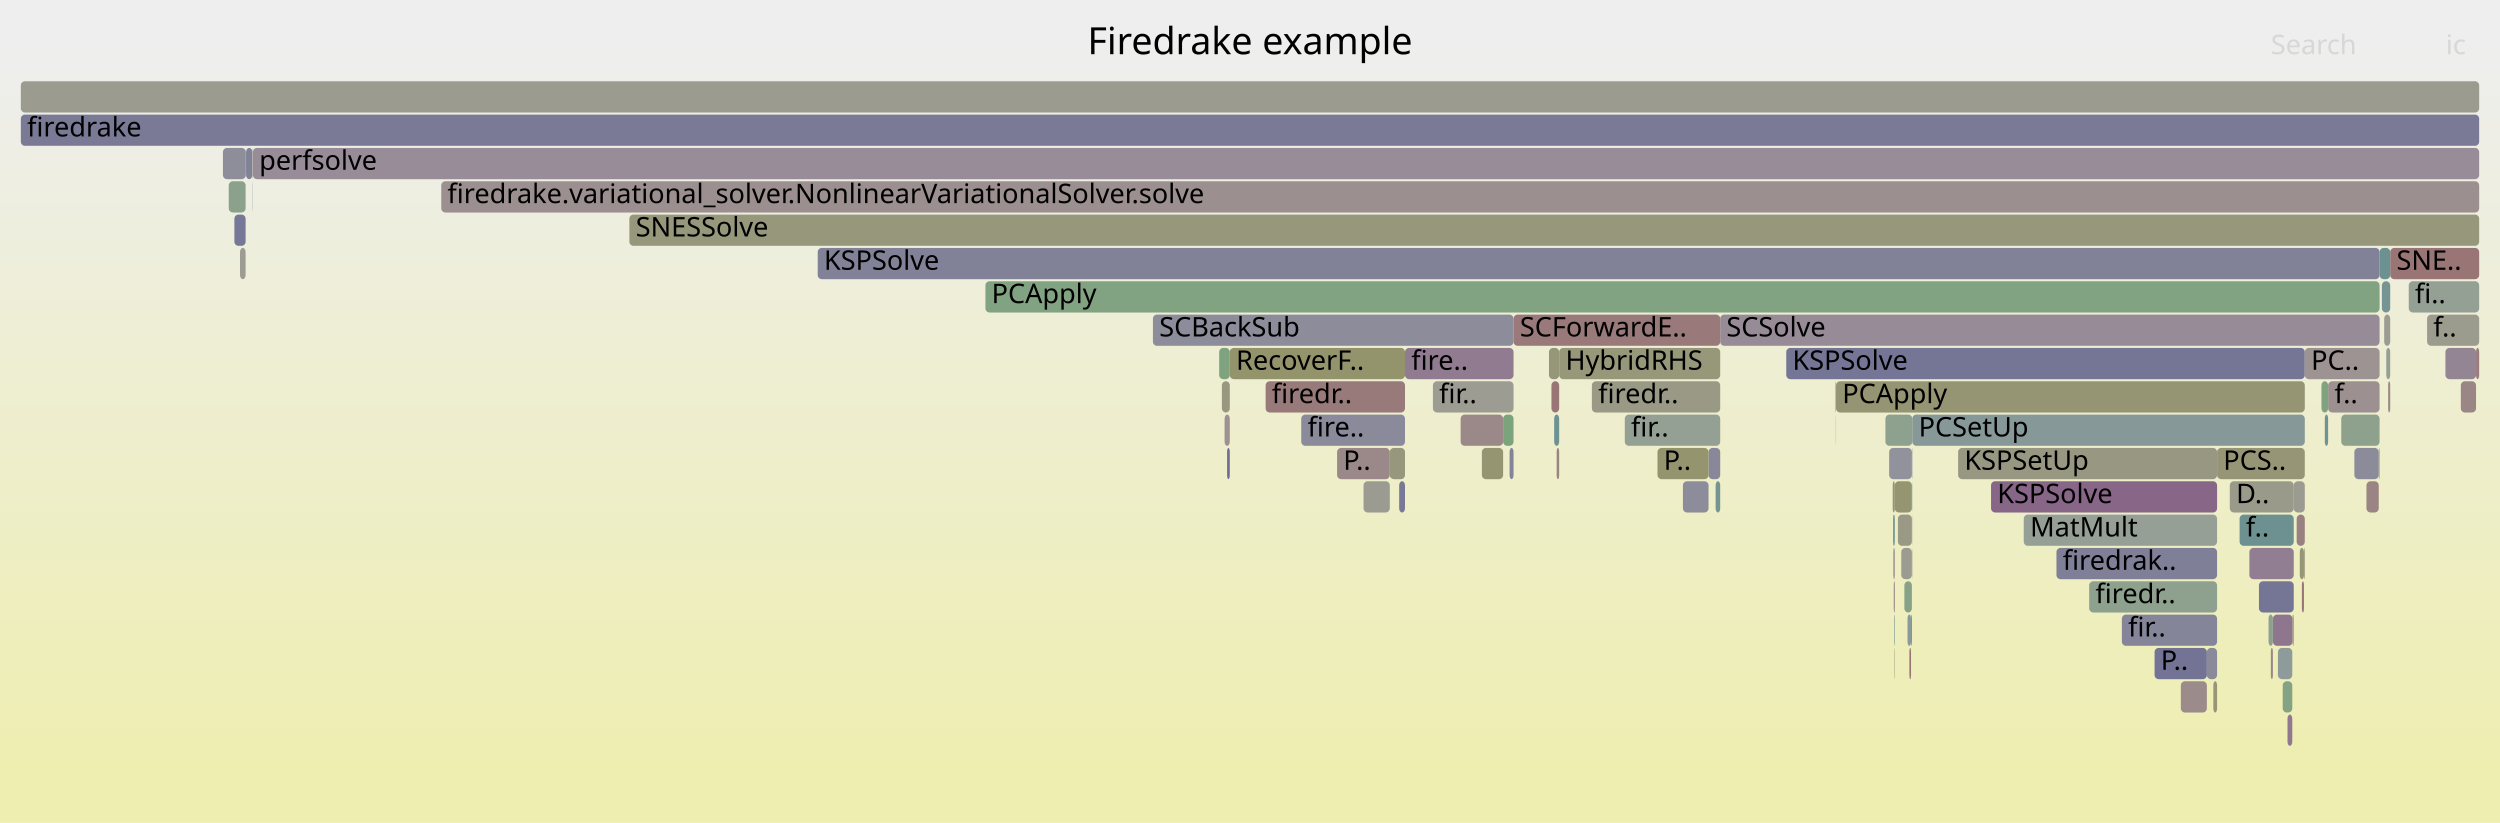
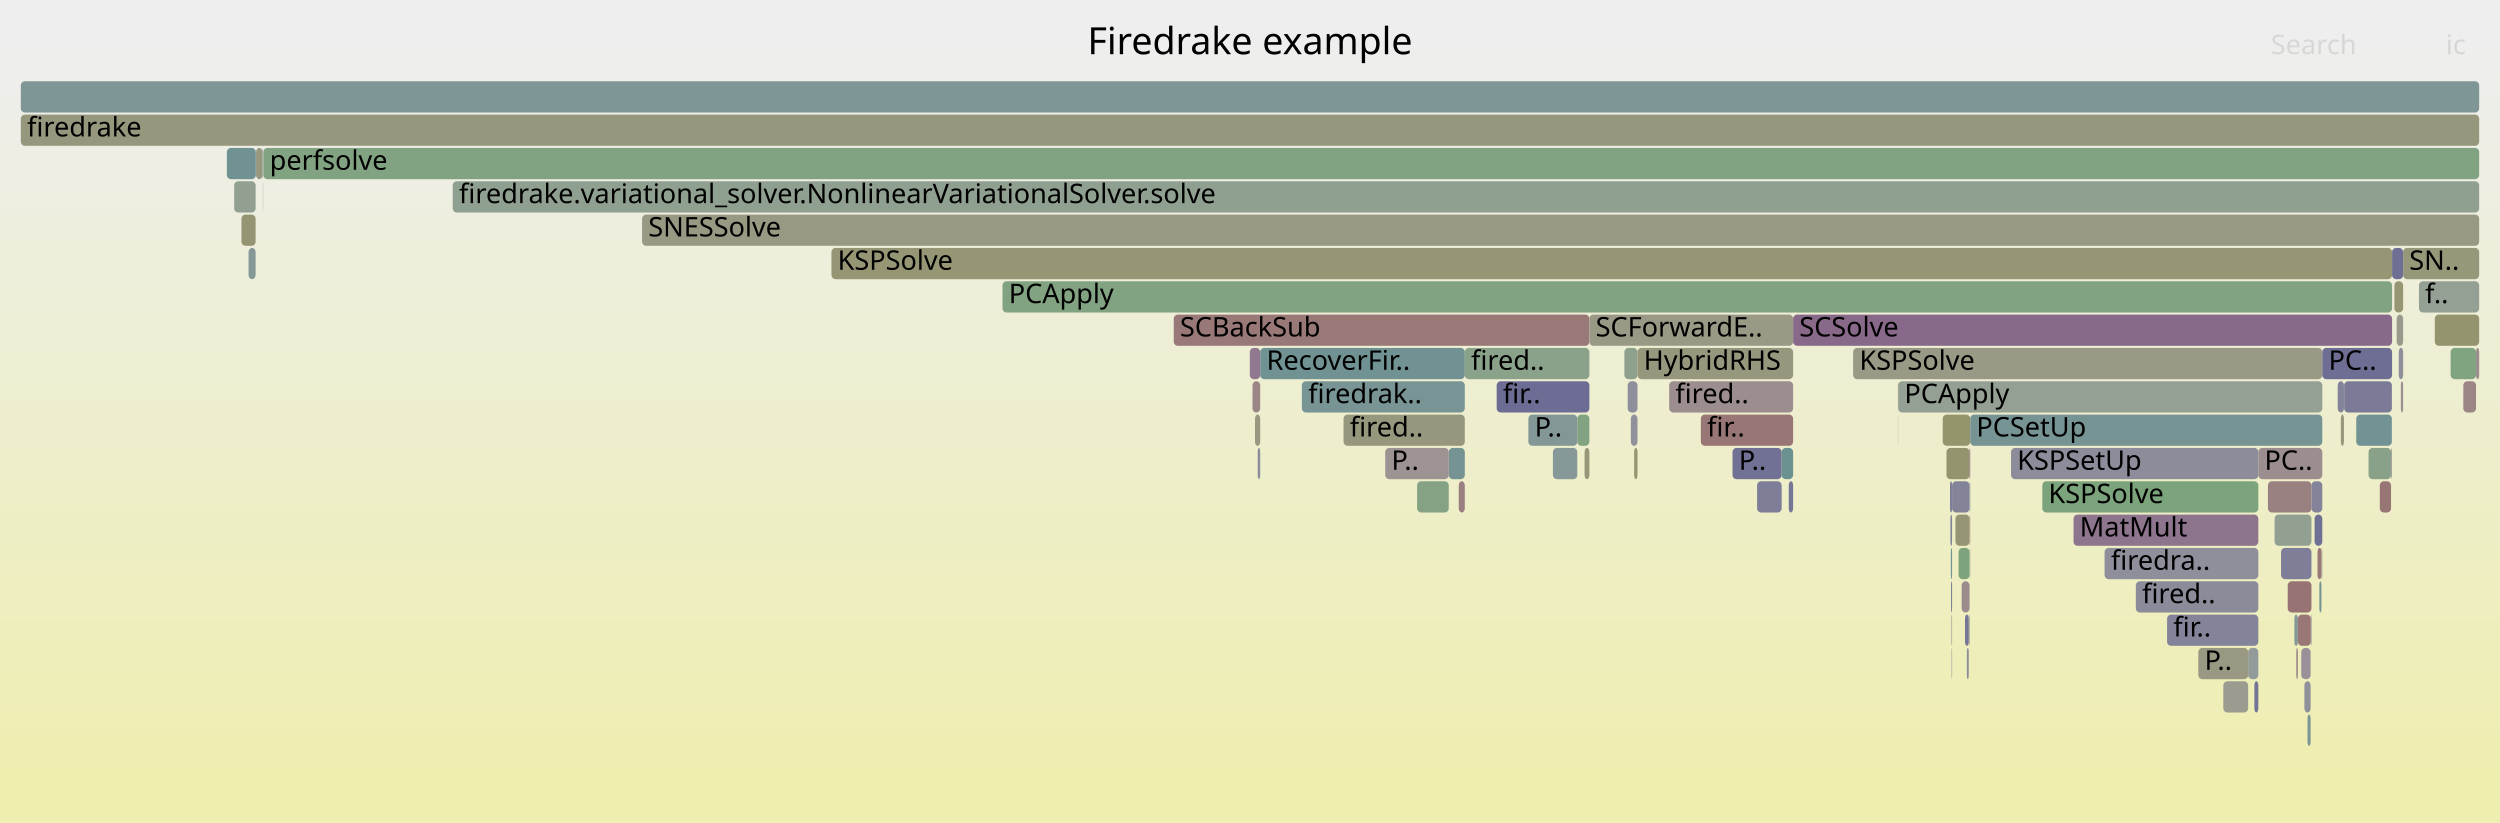
<svg xmlns="http://www.w3.org/2000/svg" version="1.1" width="1200" height="395" viewBox="0 0 1200 395">
  <defs>
    <linearGradient id="background" y1="0" y2="1" x1="0" x2="0">
      <stop stop-color="#eeeeee" offset="5%" />
      <stop stop-color="#eeeeb0" offset="95%" />
    </linearGradient>
  </defs>
  <style type="text/css">
	text { font-family:Verdana; font-size:13px; fill:rgb(0,0,0); }
	#search, #ignorecase { opacity:0.1; cursor:pointer; }
	#search:hover, #search.show, #ignorecase:hover, #ignorecase.show { opacity:1; }
	#subtitle { text-anchor:middle; font-color:rgb(160,160,160); }
	#title { text-anchor:middle; font-size:18px}
	#unzoom { cursor:pointer; }
	#frames &gt; *:hover { stroke:black; stroke-width:0.5; cursor:pointer; }
	.hide { display:none; }
	.parent { opacity:0.5; }
</style>
  <rect x="0.0" y="0" width="1200.0" height="395.0" fill="url(#background)" />
  <text id="title" x="600.00" y="26">Firedrake example</text>
  <text id="details" x="10.00" y="377"> </text>
  <text id="unzoom" x="10.00" y="26" class="hide">Reset Zoom</text>
  <text id="search" x="1090.00" y="26">Search</text>
  <text id="ignorecase" x="1174.00" y="26">ic</text>
  <text id="matched" x="1090.00" y="377"> </text>
  <g id="frames">
    <g>
-       <rect x="1105.9" y="263" width="0.4" height="15.0" fill="rgb(151.643,151.643,127.192)" rx="2" ry="2" />
-       <text x="1108.92" y="273.5" />
-     </g>
-     <g>
-       <rect x="906.8" y="215" width="10.9" height="15.0" fill="rgb(145.79,145.79,155.637)" rx="2" ry="2" />
-       <text x="909.77" y="225.5" />
-     </g>
-     <g>
-       <rect x="1141.8" y="215" width="0.4" height="15.0" fill="rgb(156.066,143.176,143.176)" rx="2" ry="2" />
-       <text x="1144.79" y="225.5" />
-     </g>
-     <g>
-       <rect x="1070.3" y="231" width="30.7" height="15.0" fill="rgb(154.121,154.121,139.2)" rx="2" ry="2" />
-       <text x="1073.34" y="241.5">D..</text>
-     </g>
-     <g>
-       <rect x="914.1" y="279" width="3.6" height="15.0" fill="rgb(134.701,161.793,134.701)" rx="2" ry="2" />
-       <text x="917.08" y="289.5" />
-     </g>
-     <g>
-       <rect x="724.6" y="215" width="1.9" height="15.0" fill="rgb(132.145,132.145,152.996)" rx="2" ry="2" />
-       <text x="727.63" y="225.5" />
-     </g>
-     <g>
-       <rect x="687.8" y="183" width="38.7" height="15.0" fill="rgb(155.728,155.728,146.989)" rx="2" ry="2" />
-       <text x="690.77" y="193.5">fir..</text>
-     </g>
-     <g>
-       <rect x="1062.4" y="327" width="1.8" height="15.0" fill="rgb(149.679,149.679,117.675)" rx="2" ry="2" />
-       <text x="1065.40" y="337.5" />
-     </g>
-     <g>
-       <rect x="747.2" y="215" width="1.2" height="15.0" fill="rgb(154.43,130.63,130.63)" rx="2" ry="2" />
-       <text x="750.20" y="225.5" />
-     </g>
-     <g>
-       <rect x="881.2" y="199" width="0.1" height="15.0" fill="rgb(139.735,139.735,154.465)" rx="2" ry="2" />
-       <text x="884.16" y="209.5" />
-     </g>
-     <g>
-       <rect x="1130.1" y="215" width="11.7" height="15.0" fill="rgb(139.33,139.33,154.387)" rx="2" ry="2" />
-       <text x="1133.07" y="225.5" />
-     </g>
-     <g>
-       <rect x="1102.4" y="247" width="3.9" height="15.0" fill="rgb(154.189,128.784,128.784)" rx="2" ry="2" />
-       <text x="1105.42" y="257.5" />
-     </g>
-     <g>
-       <rect x="825.7" y="151" width="316.5" height="15.0" fill="rgb(150.665,139.205,150.665)" rx="2" ry="2" />
-       <text x="828.66" y="161.5">SCSolve</text>
-     </g>
-     <g>
-       <rect x="971.4" y="247" width="92.8" height="15.0" fill="rgb(148.96,159.472,148.96)" rx="2" ry="2" />
-       <text x="974.45" y="257.5">MatMult</text>
-     </g>
-     <g>
-       <rect x="1145.4" y="167" width="1.9" height="15.0" fill="rgb(148.097,159.612,148.097)" rx="2" ry="2" />
-       <text x="1148.37" y="177.5" />
-     </g>
-     <g>
-       <rect x="10.0" y="55" width="1180.0" height="15.0" fill="rgb(121.574,121.574,150.95)" rx="2" ry="2" />
+       <rect x="1122.1" y="183" width="3.0" height="15.0" fill="rgb(131.45,131.45,152.861)" rx="2" ry="2" />
+       <text x="1125.13" y="193.5" />
+     </g>
+     <g>
+       <rect x="695.4" y="215" width="7.7" height="15.0" fill="rgb(116.753,147.306,147.306)" rx="2" ry="2" />
+       <text x="698.43" y="225.5" />
+     </g>
+     <g>
+       <rect x="1136.9" y="215" width="10.8" height="15.0" fill="rgb(136.804,161.45,136.804)" rx="2" ry="2" />
+       <text x="1139.86" y="225.5" />
+     </g>
+     <g>
+       <rect x="1101.3" y="295" width="1.7" height="15.0" fill="rgb(133.149,151.557,151.557)" rx="2" ry="2" />
+       <text x="1104.28" y="305.5" />
+     </g>
+     <g>
+       <rect x="119.3" y="119" width="3.4" height="15.0" fill="rgb(133.462,151.638,151.638)" rx="2" ry="2" />
+       <text x="122.30" y="129.5" />
+     </g>
+     <g>
+       <rect x="937.0" y="231" width="8.4" height="15.0" fill="rgb(131.762,131.762,152.922)" rx="2" ry="2" />
+       <text x="939.97" y="241.5" />
+     </g>
+     <g>
+       <rect x="1025.2" y="279" width="58.8" height="15.0" fill="rgb(138.602,138.602,154.246)" rx="2" ry="2" />
+       <text x="1028.23" y="289.5">fired..</text>
+     </g>
+     <g>
+       <rect x="1084.0" y="215" width="30.7" height="15.0" fill="rgb(155.915,142.014,142.014)" rx="2" ry="2" />
+       <text x="1086.95" y="225.5">PC..</text>
+     </g>
+     <g>
+       <rect x="995.3" y="247" width="88.7" height="15.0" fill="rgb(141.986,116.964,141.986)" rx="2" ry="2" />
+       <text x="998.26" y="257.5">MatMult</text>
+     </g>
+     <g>
+       <rect x="934.3" y="215" width="11.1" height="15.0" fill="rgb(148.369,148.369,111.325)" rx="2" ry="2" />
+       <text x="937.28" y="225.5" />
+     </g>
+     <g>
+       <rect x="757.1" y="199" width="5.8" height="15.0" fill="rgb(128.98,162.724,128.98)" rx="2" ry="2" />
+       <text x="760.15" y="209.5" />
+     </g>
+     <g>
+       <rect x="126.1" y="71" width="0.2" height="15.0" fill="rgb(143.135,143.135,155.123)" rx="2" ry="2" />
+       <text x="129.09" y="81.5" />
+     </g>
+     <g>
+       <rect x="308.2" y="103" width="881.8" height="15.0" fill="rgb(152.45,152.45,131.105)" rx="2" ry="2" />
+       <text x="311.19" y="113.5">SNESSolve</text>
+     </g>
+     <g>
+       <rect x="816.4" y="199" width="44.3" height="15.0" fill="rgb(152.791,118.067,118.067)" rx="2" ry="2" />
+       <text x="819.40" y="209.5">fir..</text>
+     </g>
+     <g>
+       <rect x="911.1" y="183" width="203.6" height="15.0" fill="rgb(148.277,159.583,148.277)" rx="2" ry="2" />
+       <text x="914.11" y="193.5">PCApply</text>
+     </g>
+     <g>
+       <rect x="945.5" y="263" width="0.2" height="15.0" fill="rgb(156.663,147.751,147.751)" rx="2" ry="2" />
+       <text x="948.53" y="273.5" />
+     </g>
+     <g>
+       <rect x="122.9" y="71" width="3.1" height="15.0" fill="rgb(151.863,151.863,128.258)" rx="2" ry="2" />
+       <text x="125.87" y="81.5" />
+     </g>
+     <g>
+       <rect x="664.9" y="215" width="30.5" height="15.0" fill="rgb(156.608,147.328,147.328)" rx="2" ry="2" />
+       <text x="667.90" y="225.5">P..</text>
+     </g>
+     <g>
+       <rect x="831.6" y="215" width="23.6" height="15.0" fill="rgb(112.808,112.808,149.253)" rx="2" ry="2" />
+       <text x="834.62" y="225.5">P..</text>
+     </g>
+     <g>
+       <rect x="602.4" y="199" width="2.5" height="15.0" fill="rgb(152.083,152.083,129.327)" rx="2" ry="2" />
+       <text x="605.42" y="209.5" />
+     </g>
+     <g>
+       <rect x="1040.2" y="295" width="43.8" height="15.0" fill="rgb(131.104,131.104,152.794)" rx="2" ry="2" />
+       <text x="1043.21" y="305.5">fir..</text>
+     </g>
+     <g>
+       <rect x="843.4" y="231" width="11.8" height="15.0" fill="rgb(125.971,125.971,151.801)" rx="2" ry="2" />
+       <text x="846.45" y="241.5" />
+     </g>
+     <g>
+       <rect x="1094.9" y="263" width="14.6" height="15.0" fill="rgb(125.811,125.811,151.77)" rx="2" ry="2" />
+       <text x="1097.94" y="273.5" />
+     </g>
+     <g>
+       <rect x="703.1" y="167" width="59.8" height="15.0" fill="rgb(137.749,161.297,137.749)" rx="2" ry="2" />
+       <text x="706.12" y="177.5">fired..</text>
+     </g>
+     <g>
+       <rect x="1149.3" y="135" width="4.2" height="15.0" fill="rgb(149.587,149.587,117.229)" rx="2" ry="2" />
+       <text x="1152.25" y="145.5" />
+     </g>
+     <g>
+       <rect x="601.2" y="183" width="3.7" height="15.0" fill="rgb(154.91,134.314,134.314)" rx="2" ry="2" />
+       <text x="604.16" y="193.5" />
+     </g>
+     <g>
+       <rect x="604.9" y="167" width="98.2" height="15.0" fill="rgb(112.22,146.131,146.131)" rx="2" ry="2" />
+       <text x="607.94" y="177.5">RecoverFir..</text>
+     </g>
+     <g>
+       <rect x="563.4" y="151" width="199.5" height="15.0" fill="rgb(153.035,119.932,119.932)" rx="2" ry="2" />
+       <text x="566.38" y="161.5">SCBackSub</text>
+     </g>
+     <g>
+       <rect x="936.7" y="295" width="0.3" height="15.0" fill="rgb(156.415,145.85,145.85)" rx="2" ry="2" />
+       <text x="939.67" y="305.5" />
+     </g>
+     <g>
+       <rect x="1104.6" y="311" width="4.5" height="15.0" fill="rgb(152.527,143.975,152.527)" rx="2" ry="2" />
+       <text x="1107.61" y="321.5" />
+     </g>
+     <g>
+       <rect x="1082.1" y="327" width="1.9" height="15.0" fill="rgb(115.388,115.388,149.753)" rx="2" ry="2" />
+       <text x="1085.14" y="337.5" />
+     </g>
+     <g>
+       <rect x="115.9" y="103" width="6.8" height="15.0" fill="rgb(149.158,149.158,115.149)" rx="2" ry="2" />
+       <text x="118.92" y="113.5" />
+     </g>
+     <g>
+       <rect x="481.2" y="135" width="667.0" height="15.0" fill="rgb(128.805,162.753,128.805)" rx="2" ry="2" />
+       <text x="484.21" y="145.5">PCApply</text>
+     </g>
+     <g>
+       <rect x="1151.4" y="167" width="2.1" height="15.0" fill="rgb(143.34,143.34,155.163)" rx="2" ry="2" />
+       <text x="1154.43" y="177.5" />
+     </g>
+     <g>
+       <rect x="112.4" y="87" width="10.3" height="15.0" fill="rgb(144.775,160.153,144.775)" rx="2" ry="2" />
+       <text x="115.43" y="97.5" />
+     </g>
+     <g>
+       <rect x="1088.6" y="231" width="20.9" height="15.0" fill="rgb(154.234,129.125,129.125)" rx="2" ry="2" />
+       <text x="1091.57" y="241.5" />
+     </g>
+     <g>
+       <rect x="945.0" y="295" width="0.4" height="15.0" fill="rgb(151.722,141.913,151.722)" rx="2" ry="2" />
+       <text x="948.03" y="305.5" />
+     </g>
+     <g>
+       <rect x="855.2" y="215" width="5.5" height="15.0" fill="rgb(106.951,144.765,144.765)" rx="2" ry="2" />
+       <text x="858.25" y="225.5" />
+     </g>
+     <g>
+       <rect x="217.3" y="87" width="972.7" height="15.0" fill="rgb(143.742,160.321,143.742)" rx="2" ry="2" />
+       <text x="220.32" y="97.5">firedrake.variational_solver.NonlinearVariationalSolver.solve</text>
+     </g>
+     <g>
+       <rect x="700.2" y="231" width="2.9" height="15.0" fill="rgb(154.032,127.582,127.582)" rx="2" ry="2" />
+       <text x="703.15" y="241.5" />
+     </g>
+     <g>
+       <rect x="644.9" y="199" width="58.2" height="15.0" fill="rgb(151.415,151.415,126.088)" rx="2" ry="2" />
+       <text x="647.91" y="209.5">fired..</text>
+     </g>
+     <g>
+       <rect x="1182.4" y="183" width="6.1" height="15.0" fill="rgb(154.682,132.559,132.559)" rx="2" ry="2" />
+       <text x="1185.40" y="193.5" />
+     </g>
+     <g>
+       <rect x="1109.5" y="231" width="5.2" height="15.0" fill="rgb(130.612,130.612,152.699)" rx="2" ry="2" />
+       <text x="1112.55" y="241.5" />
+     </g>
+     <g>
+       <rect x="603.7" y="215" width="1.2" height="15.0" fill="rgb(138.713,138.713,154.267)" rx="2" ry="2" />
+       <text x="606.68" y="225.5" />
+     </g>
+     <g>
+       <rect x="932.5" y="199" width="13.2" height="15.0" fill="rgb(147.949,147.949,109.293)" rx="2" ry="2" />
+       <text x="935.50" y="209.5" />
+     </g>
+     <g>
+       <rect x="126.4" y="71" width="1063.6" height="15.0" fill="rgb(130.318,162.506,130.318)" rx="2" ry="2" />
+       <text x="129.45" y="81.5">perfsolve</text>
+     </g>
+     <g>
+       <rect x="1142.3" y="231" width="5.4" height="15.0" fill="rgb(152.785,118.016,118.016)" rx="2" ry="2" />
+       <text x="1145.30" y="241.5" />
+     </g>
+     <g>
+       <rect x="1153.5" y="119" width="36.5" height="15.0" fill="rgb(150.502,150.502,121.664)" rx="2" ry="2" />
+       <text x="1156.45" y="129.5">SN..</text>
+     </g>
+     <g>
+       <rect x="1098.1" y="279" width="11.4" height="15.0" fill="rgb(152.351,114.69,114.69)" rx="2" ry="2" />
+       <text x="1101.11" y="289.5" />
+     </g>
+     <g>
+       <rect x="718.4" y="183" width="44.5" height="15.0" fill="rgb(108.486,108.486,148.417)" rx="2" ry="2" />
+       <text x="721.38" y="193.5">fir..</text>
+     </g>
+     <g>
+       <rect x="760.6" y="215" width="2.3" height="15.0" fill="rgb(150.14,150.14,119.911)" rx="2" ry="2" />
+       <text x="763.64" y="225.5" />
+     </g>
+     <g>
+       <rect x="1150.4" y="151" width="3.1" height="15.0" fill="rgb(154.226,154.226,139.713)" rx="2" ry="2" />
+       <text x="1153.41" y="161.5" />
+     </g>
+     <g>
+       <rect x="680.2" y="231" width="15.2" height="15.0" fill="rgb(132.578,162.138,132.578)" rx="2" ry="2" />
+       <text x="683.18" y="241.5" />
+     </g>
+     <g>
+       <rect x="782.8" y="199" width="3.2" height="15.0" fill="rgb(145.287,145.287,155.54)" rx="2" ry="2" />
+       <text x="785.84" y="209.5" />
+     </g>
+     <g>
+       <rect x="1067.2" y="327" width="11.9" height="15.0" fill="rgb(154.866,154.866,142.814)" rx="2" ry="2" />
+       <text x="1070.24" y="337.5" />
+     </g>
+     <g>
+       <rect x="936.8" y="311" width="0.2" height="15.0" fill="rgb(126.659,126.659,151.934)" rx="2" ry="2" />
+       <text x="939.82" y="321.5" />
+     </g>
+     <g>
+       <rect x="1188.5" y="167" width="1.5" height="15.0" fill="rgb(155.464,138.56,138.56)" rx="2" ry="2" />
+       <text x="1191.52" y="177.5" />
+     </g>
+     <g>
+       <rect x="1147.7" y="215" width="0.4" height="15.0" fill="rgb(156.577,147.088,147.088)" rx="2" ry="2" />
+       <text x="1150.74" y="225.5" />
+     </g>
+     <g>
+       <rect x="733.6" y="199" width="23.5" height="15.0" fill="rgb(131.215,151.056,151.056)" rx="2" ry="2" />
+       <text x="736.64" y="209.5">P..</text>
+     </g>
+     <g>
+       <rect x="936.5" y="279" width="0.5" height="15.0" fill="rgb(123.968,123.968,151.413)" rx="2" ry="2" />
+       <text x="939.51" y="289.5" />
+     </g>
+     <g>
+       <rect x="126.2" y="87" width="0.1" height="15.0" fill="rgb(152.919,119.042,119.042)" rx="2" ry="2" />
+       <text x="129.16" y="97.5" />
+     </g>
+     <g>
+       <rect x="1107.6" y="343" width="1.5" height="15.0" fill="rgb(123.9,149.159,149.159)" rx="2" ry="2" />
+       <text x="1110.60" y="353.5" />
+     </g>
+     <g>
+       <rect x="1152.4" y="183" width="1.1" height="15.0" fill="rgb(156.198,144.186,144.186)" rx="2" ry="2" />
+       <text x="1155.44" y="193.5" />
+     </g>
+     <g>
+       <rect x="945.7" y="199" width="169.0" height="15.0" fill="rgb(119.387,147.989,147.989)" rx="2" ry="2" />
+       <text x="948.65" y="209.5">PCSetUp</text>
+     </g>
+     <g>
+       <rect x="599.9" y="167" width="5.0" height="15.0" fill="rgb(143.596,121.089,143.596)" rx="2" ry="2" />
+       <text x="602.89" y="177.5" />
+     </g>
+     <g>
+       <rect x="1123.6" y="199" width="1.5" height="15.0" fill="rgb(151.291,151.291,125.488)" rx="2" ry="2" />
+       <text x="1126.64" y="209.5" />
+     </g>
+     <g>
+       <rect x="1109.2" y="295" width="0.3" height="15.0" fill="rgb(129.273,129.273,152.44)" rx="2" ry="2" />
+       <text x="1112.16" y="305.5" />
+     </g>
+     <g>
+       <rect x="943.2" y="295" width="1.8" height="15.0" fill="rgb(116.657,116.657,149.998)" rx="2" ry="2" />
+       <text x="946.19" y="305.5" />
+     </g>
+     <g>
+       <rect x="858.6" y="231" width="2.1" height="15.0" fill="rgb(117.459,117.459,150.153)" rx="2" ry="2" />
+       <text x="861.65" y="241.5" />
+     </g>
+     <g>
+       <rect x="1161.1" y="135" width="28.9" height="15.0" fill="rgb(146.507,159.871,146.507)" rx="2" ry="2" />
+       <text x="1164.06" y="145.5">f..</text>
+     </g>
+     <g>
+       <rect x="889.5" y="167" width="225.2" height="15.0" fill="rgb(152.888,152.888,133.224)" rx="2" ry="2" />
+       <text x="892.54" y="177.5">KSPSolve</text>
+     </g>
+     <g>
+       <rect x="126.0" y="71" width="0.1" height="15.0" fill="rgb(128.217,150.279,150.279)" rx="2" ry="2" />
+       <text x="128.97" y="81.5" />
+     </g>
+     <g>
+       <rect x="1148.2" y="119" width="5.3" height="15.0" fill="rgb(111.08,111.08,148.919)" rx="2" ry="2" />
+       <text x="1151.16" y="129.5" />
+     </g>
+     <g>
+       <rect x="941.6" y="279" width="3.8" height="15.0" fill="rgb(155.771,140.913,140.913)" rx="2" ry="2" />
+       <text x="944.64" y="289.5" />
+     </g>
+     <g>
+       <rect x="1112.4" y="263" width="1.9" height="15.0" fill="rgb(153.088,120.342,120.342)" rx="2" ry="2" />
+       <text x="1115.35" y="273.5" />
+     </g>
+     <g>
+       <rect x="108.9" y="71" width="13.9" height="15.0" fill="rgb(112.283,146.147,146.147)" rx="2" ry="2" />
+       <text x="111.92" y="81.5" />
+     </g>
+     <g>
+       <rect x="762.9" y="151" width="97.8" height="15.0" fill="rgb(152.967,152.967,133.608)" rx="2" ry="2" />
+       <text x="765.91" y="161.5">SCForwardE..</text>
+     </g>
+     <g>
+       <rect x="1113.3" y="279" width="1.0" height="15.0" fill="rgb(114.702,146.775,146.775)" rx="2" ry="2" />
+       <text x="1116.31" y="289.5" />
+     </g>
+     <g>
+       <rect x="860.7" y="151" width="287.5" height="15.0" fill="rgb(137.351,105.088,137.351)" rx="2" ry="2" />
+       <text x="863.68" y="161.5">SCSolve</text>
+     </g>
+     <g>
+       <rect x="936.2" y="247" width="0.8" height="15.0" fill="rgb(129.092,129.092,152.405)" rx="2" ry="2" />
+       <text x="939.19" y="257.5" />
+     </g>
+     <g>
+       <rect x="965.3" y="215" width="118.7" height="15.0" fill="rgb(139.915,139.915,154.5)" rx="2" ry="2" />
+       <text x="968.27" y="225.5">KSPSetUp</text>
+     </g>
+     <g>
+       <rect x="784.4" y="215" width="1.6" height="15.0" fill="rgb(148.527,148.527,112.091)" rx="2" ry="2" />
+       <text x="787.41" y="225.5" />
+     </g>
+     <g>
+       <rect x="745.4" y="215" width="11.7" height="15.0" fill="rgb(134.792,151.983,151.983)" rx="2" ry="2" />
+       <text x="748.40" y="225.5" />
+     </g>
+     <g>
+       <rect x="945.4" y="215" width="0.3" height="15.0" fill="rgb(134.829,98.624,134.829)" rx="2" ry="2" />
+       <text x="948.44" y="225.5" />
+     </g>
+     <g>
+       <rect x="779.7" y="167" width="6.3" height="15.0" fill="rgb(141.033,160.762,141.033)" rx="2" ry="2" />
+       <text x="782.70" y="177.5" />
+     </g>
+     <g>
+       <rect x="911.0" y="183" width="0.1" height="15.0" fill="rgb(154.298,154.298,140.058)" rx="2" ry="2" />
+       <text x="913.96" y="193.5" />
+     </g>
+     <g>
+       <rect x="936.4" y="263" width="0.6" height="15.0" fill="rgb(116.365,147.206,147.206)" rx="2" ry="2" />
+       <text x="939.35" y="273.5" />
+     </g>
+     <g>
+       <rect x="945.5" y="231" width="0.2" height="15.0" fill="rgb(118.586,118.586,150.372)" rx="2" ry="2" />
+       <text x="948.47" y="241.5" />
+     </g>
+     <g>
+       <rect x="1111.0" y="247" width="3.7" height="15.0" fill="rgb(112.1,112.1,149.116)" rx="2" ry="2" />
+       <text x="1113.95" y="257.5" />
+     </g>
+     <g>
+       <rect x="781.3" y="183" width="4.7" height="15.0" fill="rgb(142.809,142.809,155.06)" rx="2" ry="2" />
+       <text x="784.27" y="193.5" />
+     </g>
+     <g>
+       <rect x="1131.0" y="199" width="17.1" height="15.0" fill="rgb(114.458,146.711,146.711)" rx="2" ry="2" />
+       <text x="1134.03" y="209.5" />
+     </g>
+     <g>
+       <rect x="1079.1" y="311" width="4.9" height="15.0" fill="rgb(147.061,155.164,155.164)" rx="2" ry="2" />
+       <text x="1082.14" y="321.5" />
+     </g>
+     <g>
+       <rect x="1103.0" y="295" width="6.2" height="15.0" fill="rgb(152.851,118.527,118.527)" rx="2" ry="2" />
+       <text x="1106.04" y="305.5" />
+     </g>
+     <g>
+       <rect x="1168.7" y="151" width="21.3" height="15.0" fill="rgb(148.051,148.051,109.786)" rx="2" ry="2" />
+       <text x="1171.66" y="161.5" />
+     </g>
+     <g>
+       <rect x="1106.1" y="327" width="3.0" height="15.0" fill="rgb(143.956,143.956,155.282)" rx="2" ry="2" />
+       <text x="1109.10" y="337.5" />
+     </g>
+     <g>
+       <rect x="940.1" y="263" width="5.3" height="15.0" fill="rgb(125.08,163.359,125.08)" rx="2" ry="2" />
+       <text x="943.10" y="273.5" />
+     </g>
+     <g>
+       <rect x="1176.3" y="167" width="12.2" height="15.0" fill="rgb(128.412,162.817,128.412)" rx="2" ry="2" />
+       <text x="1179.27" y="177.5" />
+     </g>
+     <g>
+       <rect x="1055.2" y="311" width="23.9" height="15.0" fill="rgb(152.414,152.414,130.927)" rx="2" ry="2" />
+       <text x="1058.19" y="321.5">P..</text>
+     </g>
+     <g>
+       <rect x="801.2" y="183" width="59.5" height="15.0" fill="rgb(155.929,142.12,142.12)" rx="2" ry="2" />
+       <text x="804.18" y="193.5">fired..</text>
+     </g>
+     <g>
+       <rect x="938.6" y="247" width="6.8" height="15.0" fill="rgb(149.455,149.455,116.59)" rx="2" ry="2" />
+       <text x="941.55" y="257.5" />
+     </g>
+     <g>
+       <rect x="1102.2" y="311" width="0.8" height="15.0" fill="rgb(155.385,137.951,137.951)" rx="2" ry="2" />
+       <text x="1105.16" y="321.5" />
+     </g>
+     <g>
+       <rect x="945.5" y="247" width="0.2" height="15.0" fill="rgb(152.425,115.26,115.26)" rx="2" ry="2" />
+       <text x="948.50" y="257.5" />
+     </g>
+     <g>
+       <rect x="1125.2" y="183" width="22.9" height="15.0" fill="rgb(122.727,122.727,151.173)" rx="2" ry="2" />
+       <text x="1128.19" y="193.5" />
+     </g>
+     <g>
+       <rect x="1114.3" y="263" width="0.4" height="15.0" fill="rgb(153.428,153.428,135.845)" rx="2" ry="2" />
+       <text x="1117.33" y="273.5" />
+     </g>
+     <g>
+       <rect x="399.1" y="119" width="749.1" height="15.0" fill="rgb(149.515,149.515,116.88)" rx="2" ry="2" />
+       <text x="402.05" y="129.5">KSPSolve</text>
+     </g>
+     <g>
+       <rect x="1114.7" y="167" width="33.5" height="15.0" fill="rgb(109.582,109.582,148.629)" rx="2" ry="2" />
+       <text x="1117.71" y="177.5">PC..</text>
+     </g>
+     <g>
+       <rect x="980.3" y="231" width="103.7" height="15.0" fill="rgb(123.693,163.585,123.693)" rx="2" ry="2" />
+       <text x="983.26" y="241.5">KSPSolve</text>
+     </g>
+     <g>
+       <rect x="1091.8" y="247" width="17.7" height="15.0" fill="rgb(145.534,160.029,145.534)" rx="2" ry="2" />
+       <text x="1094.76" y="257.5" />
+     </g>
+     <g>
+       <rect x="911.0" y="199" width="0.1" height="15.0" fill="rgb(151.72,151.72,127.568)" rx="2" ry="2" />
+       <text x="913.98" y="209.5" />
+     </g>
+     <g>
+       <rect x="10.0" y="55" width="1180.0" height="15.0" fill="rgb(151.328,151.328,125.666)" rx="2" ry="2" />
      <text x="13.00" y="65.5">firedrake</text>
    </g>
    <g>
-       <rect x="939.9" y="215" width="124.3" height="15.0" fill="rgb(152.153,152.153,129.667)" rx="2" ry="2" />
-       <text x="942.90" y="225.5">KSPSetUp</text>
-     </g>
-     <g>
-       <rect x="1173.8" y="167" width="14.7" height="15.0" fill="rgb(148.239,132.987,148.239)" rx="2" ry="2" />
-       <text x="1176.83" y="177.5" />
-     </g>
-     <g>
-       <rect x="987.1" y="263" width="77.1" height="15.0" fill="rgb(127.091,127.091,152.018)" rx="2" ry="2" />
-       <text x="990.13" y="273.5">firedrak..</text>
-     </g>
-     <g>
-       <rect x="654.5" y="231" width="12.6" height="15.0" fill="rgb(155.226,155.226,144.559)" rx="2" ry="2" />
-       <text x="657.47" y="241.5" />
-     </g>
-     <g>
-       <rect x="1143.3" y="135" width="4.0" height="15.0" fill="rgb(119.308,147.969,147.969)" rx="2" ry="2" />
-       <text x="1146.30" y="145.5" />
-     </g>
-     <g>
-       <rect x="857.4" y="167" width="248.9" height="15.0" fill="rgb(117.1,117.1,150.084)" rx="2" ry="2" />
-       <text x="860.38" y="177.5">KSPSolve</text>
-     </g>
-     <g>
-       <rect x="1100.4" y="295" width="0.6" height="15.0" fill="rgb(148.646,148.646,112.668)" rx="2" ry="2" />
-       <text x="1103.36" y="305.5" />
-     </g>
-     <g>
-       <rect x="1123.8" y="199" width="18.4" height="15.0" fill="rgb(141.251,160.727,141.251)" rx="2" ry="2" />
-       <text x="1126.80" y="209.5" />
-     </g>
-     <g>
-       <rect x="779.9" y="199" width="45.8" height="15.0" fill="rgb(147.732,159.672,147.732)" rx="2" ry="2" />
-       <text x="782.86" y="209.5">fir..</text>
-     </g>
-     <g>
-       <rect x="1018.5" y="295" width="45.7" height="15.0" fill="rgb(132.995,132.995,153.16)" rx="2" ry="2" />
-       <text x="1021.49" y="305.5">fir..</text>
-     </g>
-     <g>
-       <rect x="589.0" y="215" width="1.3" height="15.0" fill="rgb(110.888,110.888,148.882)" rx="2" ry="2" />
-       <text x="592.05" y="225.5" />
-     </g>
-     <g>
-       <rect x="1034.2" y="311" width="25.1" height="15.0" fill="rgb(115.343,115.343,149.744)" rx="2" ry="2" />
-       <text x="1037.16" y="321.5">P..</text>
-     </g>
-     <g>
-       <rect x="121.1" y="71" width="0.2" height="15.0" fill="rgb(148.903,148.903,113.912)" rx="2" ry="2" />
-       <text x="124.14" y="81.5" />
-     </g>
-     <g>
-       <rect x="909.2" y="295" width="0.3" height="15.0" fill="rgb(124.586,149.337,149.337)" rx="2" ry="2" />
-       <text x="912.15" y="305.5" />
-     </g>
-     <g>
-       <rect x="917.8" y="247" width="0.1" height="15.0" fill="rgb(136.711,136.711,153.879)" rx="2" ry="2" />
-       <text x="920.79" y="257.5" />
-     </g>
-     <g>
-       <rect x="908.5" y="231" width="1.0" height="15.0" fill="rgb(150.004,150.004,119.25)" rx="2" ry="2" />
-       <text x="911.50" y="241.5" />
-     </g>
-     <g>
-       <rect x="1147.3" y="119" width="42.7" height="15.0" fill="rgb(152.604,116.629,116.629)" rx="2" ry="2" />
-       <text x="1150.32" y="129.5">SNE..</text>
-     </g>
-     <g>
-       <rect x="764.1" y="183" width="61.6" height="15.0" fill="rgb(153.087,153.087,134.19)" rx="2" ry="2" />
-       <text x="767.14" y="193.5">firedr..</text>
-     </g>
-     <g>
-       <rect x="701.1" y="199" width="20.4" height="15.0" fill="rgb(155.118,135.906,135.906)" rx="2" ry="2" />
-       <text x="704.12" y="209.5" />
-     </g>
-     <g>
-       <rect x="302.1" y="103" width="887.9" height="15.0" fill="rgb(150.843,150.843,123.316)" rx="2" ry="2" />
-       <text x="305.14" y="113.5">SNESSolve</text>
-     </g>
-     <g>
-       <rect x="909.5" y="231" width="8.2" height="15.0" fill="rgb(148.996,148.996,114.365)" rx="2" ry="2" />
-       <text x="912.46" y="241.5" />
-     </g>
-     <g>
-       <rect x="1165.0" y="151" width="25.0" height="15.0" fill="rgb(154.638,154.638,141.707)" rx="2" ry="2" />
-       <text x="1167.99" y="161.5">f..</text>
-     </g>
-     <g>
-       <rect x="748.4" y="167" width="77.3" height="15.0" fill="rgb(150.563,150.563,121.96)" rx="2" ry="2" />
-       <text x="751.43" y="177.5">HybridRHS</text>
-     </g>
-     <g>
-       <rect x="1142.2" y="119" width="5.1" height="15.0" fill="rgb(108.957,145.285,145.285)" rx="2" ry="2" />
-       <text x="1145.24" y="129.5" />
-     </g>
-     <g>
-       <rect x="211.8" y="87" width="978.2" height="15.0" fill="rgb(156.1,143.436,143.436)" rx="2" ry="2" />
-       <text x="214.77" y="97.5">firedrake.variational_solver.NonlinearVariationalSolver.solve</text>
-     </g>
-     <g>
-       <rect x="667.1" y="215" width="7.3" height="15.0" fill="rgb(151.134,151.134,124.726)" rx="2" ry="2" />
-       <text x="670.12" y="225.5" />
-     </g>
-     <g>
-       <rect x="1117.5" y="183" width="24.7" height="15.0" fill="rgb(156.182,144.065,144.065)" rx="2" ry="2" />
-       <text x="1120.53" y="193.5">f..</text>
-     </g>
-     <g>
-       <rect x="1075.0" y="247" width="26.0" height="15.0" fill="rgb(108.975,145.29,145.29)" rx="2" ry="2" />
-       <text x="1078.01" y="257.5">f..</text>
-     </g>
-     <g>
-       <rect x="807.8" y="231" width="12.3" height="15.0" fill="rgb(139.613,139.613,154.441)" rx="2" ry="2" />
-       <text x="810.83" y="241.5" />
-     </g>
-     <g>
-       <rect x="881.3" y="183" width="225.0" height="15.0" fill="rgb(149.199,149.199,115.351)" rx="2" ry="2" />
-       <text x="884.29" y="193.5">PCApply</text>
-     </g>
-     <g>
-       <rect x="820.1" y="215" width="5.6" height="15.0" fill="rgb(135.831,135.831,153.709)" rx="2" ry="2" />
-       <text x="823.07" y="225.5" />
-     </g>
-     <g>
-       <rect x="607.5" y="183" width="66.9" height="15.0" fill="rgb(153.316,122.089,122.089)" rx="2" ry="2" />
-       <text x="610.47" y="193.5">firedr..</text>
-     </g>
-     <g>
-       <rect x="1115.9" y="199" width="1.6" height="15.0" fill="rgb(111.508,145.946,145.946)" rx="2" ry="2" />
-       <text x="1118.88" y="209.5" />
-     </g>
-     <g>
-       <rect x="917.3" y="295" width="0.4" height="15.0" fill="rgb(141.962,116.904,141.962)" rx="2" ry="2" />
-       <text x="920.31" y="305.5" />
-     </g>
-     <g>
-       <rect x="905.0" y="199" width="12.9" height="15.0" fill="rgb(142.393,160.541,142.393)" rx="2" ry="2" />
-       <text x="908.01" y="209.5" />
-     </g>
-     <g>
-       <rect x="624.6" y="199" width="49.8" height="15.0" fill="rgb(137.784,137.784,154.087)" rx="2" ry="2" />
-       <text x="627.63" y="209.5">fire..</text>
-     </g>
-     <g>
-       <rect x="1093.4" y="311" width="6.9" height="15.0" fill="rgb(143.443,154.226,154.226)" rx="2" ry="2" />
-       <text x="1096.40" y="321.5" />
-     </g>
-     <g>
-       <rect x="1091.0" y="295" width="9.4" height="15.0" fill="rgb(142.199,117.509,142.199)" rx="2" ry="2" />
-       <text x="1094.02" y="305.5" />
-     </g>
-     <g>
-       <rect x="1084.3" y="279" width="16.7" height="15.0" fill="rgb(117.056,117.056,150.075)" rx="2" ry="2" />
-       <text x="1087.29" y="289.5" />
-     </g>
-     <g>
-       <rect x="585.2" y="167" width="5.1" height="15.0" fill="rgb(126.326,163.156,126.326)" rx="2" ry="2" />
-       <text x="588.22" y="177.5" />
-     </g>
-     <g>
-       <rect x="674.4" y="167" width="52.1" height="15.0" fill="rgb(144.16,122.536,144.16)" rx="2" ry="2" />
-       <text x="677.42" y="177.5">fire..</text>
-     </g>
-     <g>
-       <rect x="917.7" y="215" width="0.2" height="15.0" fill="rgb(128.6,128.6,152.31)" rx="2" ry="2" />
-       <text x="920.73" y="225.5" />
-     </g>
-     <g>
-       <rect x="1046.8" y="327" width="12.5" height="15.0" fill="rgb(155.568,139.358,139.358)" rx="2" ry="2" />
-       <text x="1049.83" y="337.5" />
-     </g>
-     <g>
-       <rect x="1181.2" y="183" width="7.3" height="15.0" fill="rgb(154.916,134.358,134.358)" rx="2" ry="2" />
-       <text x="1184.18" y="193.5" />
-     </g>
-     <g>
-       <rect x="1079.7" y="263" width="21.3" height="15.0" fill="rgb(145.528,126.04,145.528)" rx="2" ry="2" />
-       <text x="1082.67" y="273.5" />
-     </g>
-     <g>
-       <rect x="587.8" y="199" width="2.5" height="15.0" fill="rgb(156.45,146.12,146.12)" rx="2" ry="2" />
-       <text x="590.78" y="209.5" />
-     </g>
-     <g>
-       <rect x="917.8" y="231" width="0.1" height="15.0" fill="rgb(110,145.556,145.556)" rx="2" ry="2" />
-       <text x="920.76" y="241.5" />
-     </g>
-     <g>
-       <rect x="721.5" y="199" width="5.0" height="15.0" fill="rgb(124.125,163.515,124.125)" rx="2" ry="2" />
-       <text x="724.46" y="209.5" />
-     </g>
-     <g>
-       <rect x="1064.2" y="215" width="42.1" height="15.0" fill="rgb(149.824,149.824,118.378)" rx="2" ry="2" />
-       <text x="1067.17" y="225.5">PCS..</text>
-     </g>
-     <g>
-       <rect x="917.9" y="199" width="188.4" height="15.0" fill="rgb(134.961,152.027,152.027)" rx="2" ry="2" />
-       <text x="920.94" y="209.5">PCSetUp</text>
-     </g>
-     <g>
-       <rect x="121.2" y="87" width="0.1" height="15.0" fill="rgb(126.97,126.97,151.994)" rx="2" ry="2" />
-       <text x="124.20" y="97.5" />
-     </g>
-     <g>
-       <rect x="553.4" y="151" width="173.1" height="15.0" fill="rgb(139.971,139.971,154.511)" rx="2" ry="2" />
-       <text x="556.44" y="161.5">SCBackSub</text>
-     </g>
-     <g>
-       <rect x="916.5" y="311" width="0.8" height="15.0" fill="rgb(152.743,117.698,117.698)" rx="2" ry="2" />
-       <text x="919.46" y="321.5" />
-     </g>
-     <g>
-       <rect x="795.6" y="215" width="24.5" height="15.0" fill="rgb(148.274,148.274,110.866)" rx="2" ry="2" />
-       <text x="798.58" y="225.5">P..</text>
-     </g>
-     <g>
-       <rect x="118.1" y="71" width="3.0" height="15.0" fill="rgb(129.319,129.319,152.449)" rx="2" ry="2" />
-       <text x="121.09" y="81.5" />
-     </g>
-     <g>
-       <rect x="1114.3" y="183" width="3.2" height="15.0" fill="rgb(126.304,163.16,126.304)" rx="2" ry="2" />
-       <text x="1117.29" y="193.5" />
-     </g>
-     <g>
-       <rect x="1144.4" y="151" width="2.9" height="15.0" fill="rgb(155.529,155.529,146.025)" rx="2" ry="2" />
-       <text x="1147.39" y="161.5" />
-     </g>
-     <g>
-       <rect x="726.5" y="151" width="99.2" height="15.0" fill="rgb(153.169,120.959,120.959)" rx="2" ry="2" />
-       <text x="729.54" y="161.5">SCForwardE..</text>
-     </g>
-     <g>
-       <rect x="671.6" y="231" width="2.8" height="15.0" fill="rgb(121.359,121.359,150.908)" rx="2" ry="2" />
-       <text x="674.61" y="241.5" />
-     </g>
-     <g>
-       <rect x="908.7" y="247" width="0.8" height="15.0" fill="rgb(108,145.037,145.037)" rx="2" ry="2" />
-       <text x="911.67" y="257.5" />
-     </g>
-     <g>
-       <rect x="909.3" y="311" width="0.2" height="15.0" fill="rgb(149.317,149.317,115.919)" rx="2" ry="2" />
-       <text x="912.31" y="321.5" />
-     </g>
-     <g>
-       <rect x="744.7" y="183" width="3.7" height="15.0" fill="rgb(152.651,116.988,116.988)" rx="2" ry="2" />
-       <text x="747.73" y="193.5" />
-     </g>
-     <g>
-       <rect x="1188.5" y="167" width="1.5" height="15.0" fill="rgb(153.51,123.574,123.574)" rx="2" ry="2" />
-       <text x="1191.52" y="177.5" />
-     </g>
-     <g>
-       <rect x="115.2" y="119" width="2.7" height="15.0" fill="rgb(155.693,155.693,146.822)" rx="2" ry="2" />
-       <text x="118.24" y="129.5" />
-     </g>
-     <g>
-       <rect x="1135.9" y="231" width="5.9" height="15.0" fill="rgb(154.591,131.862,131.862)" rx="2" ry="2" />
-       <text x="1138.93" y="241.5" />
-     </g>
-     <g>
-       <rect x="743.5" y="167" width="4.9" height="15.0" fill="rgb(150.374,150.374,121.045)" rx="2" ry="2" />
-       <text x="746.49" y="177.5" />
-     </g>
-     <g>
-       <rect x="10.0" y="39" width="1180.0" height="15.0" fill="rgb(154.91,154.91,143.023)" rx="2" ry="2" />
+       <rect x="936.0" y="231" width="1.0" height="15.0" fill="rgb(126.311,126.311,151.867)" rx="2" ry="2" />
+       <text x="939.02" y="241.5" />
+     </g>
+     <g>
+       <rect x="1010.2" y="263" width="73.8" height="15.0" fill="rgb(142.575,142.575,155.014)" rx="2" ry="2" />
+       <text x="1013.24" y="273.5">firedra..</text>
+     </g>
+     <g>
+       <rect x="786.0" y="167" width="74.7" height="15.0" fill="rgb(151.285,151.285,125.459)" rx="2" ry="2" />
+       <text x="788.97" y="177.5">HybridRHS</text>
+     </g>
+     <g>
+       <rect x="624.9" y="183" width="78.2" height="15.0" fill="rgb(119.52,148.024,148.024)" rx="2" ry="2" />
+       <text x="627.93" y="193.5">firedrak..</text>
+     </g>
+     <g>
+       <rect x="10.0" y="39" width="1180.0" height="15.0" fill="rgb(126.821,149.917,149.917)" rx="2" ry="2" />
      <text x="13.00" y="49.5" />
    </g>
    <g>
-       <rect x="911.0" y="247" width="6.7" height="15.0" fill="rgb(152.888,152.888,133.227)" rx="2" ry="2" />
-       <text x="914.02" y="257.5" />
-     </g>
-     <g>
-       <rect x="823.5" y="231" width="2.2" height="15.0" fill="rgb(118.719,147.816,147.816)" rx="2" ry="2" />
-       <text x="826.54" y="241.5" />
-     </g>
-     <g>
-       <rect x="1098.0" y="343" width="2.3" height="15.0" fill="rgb(143.637,121.195,143.637)" rx="2" ry="2" />
-       <text x="1100.98" y="353.5" />
-     </g>
-     <g>
-       <rect x="908.8" y="263" width="0.7" height="15.0" fill="rgb(155.624,139.786,139.786)" rx="2" ry="2" />
-       <text x="911.83" y="273.5" />
-     </g>
-     <g>
-       <rect x="1103.9" y="263" width="2.0" height="15.0" fill="rgb(149.981,149.981,119.141)" rx="2" ry="2" />
-       <text x="1106.89" y="273.5" />
-     </g>
-     <g>
-       <rect x="473.0" y="135" width="669.2" height="15.0" fill="rgb(128.576,162.79,128.576)" rx="2" ry="2" />
-       <text x="475.97" y="145.5">PCApply</text>
-     </g>
-     <g>
-       <rect x="711.3" y="215" width="10.2" height="15.0" fill="rgb(148.961,148.961,114.196)" rx="2" ry="2" />
-       <text x="714.29" y="225.5" />
-     </g>
-     <g>
-       <rect x="1002.8" y="279" width="61.4" height="15.0" fill="rgb(141.863,160.627,141.863)" rx="2" ry="2" />
-       <text x="1005.81" y="289.5">firedr..</text>
-     </g>
-     <g>
-       <rect x="1156.2" y="135" width="33.8" height="15.0" fill="rgb(148.404,159.562,148.404)" rx="2" ry="2" />
-       <text x="1159.16" y="145.5">fi..</text>
-     </g>
-     <g>
-       <rect x="107.0" y="71" width="11.0" height="15.0" fill="rgb(141.702,141.702,154.846)" rx="2" ry="2" />
-       <text x="109.96" y="81.5" />
-     </g>
-     <g>
-       <rect x="1095.7" y="327" width="4.6" height="15.0" fill="rgb(131.669,162.286,131.669)" rx="2" ry="2" />
-       <text x="1098.69" y="337.5" />
-     </g>
-     <g>
-       <rect x="881.1" y="183" width="0.2" height="15.0" fill="rgb(134.5,97.78,134.5)" rx="2" ry="2" />
-       <text x="884.14" y="193.5" />
-     </g>
-     <g>
-       <rect x="1101.0" y="231" width="5.3" height="15.0" fill="rgb(155.382,155.382,145.315)" rx="2" ry="2" />
-       <text x="1103.95" y="241.5" />
-     </g>
-     <g>
-       <rect x="1059.3" y="311" width="4.9" height="15.0" fill="rgb(138.174,138.174,154.163)" rx="2" ry="2" />
-       <text x="1062.31" y="321.5" />
-     </g>
-     <g>
-       <rect x="1088.9" y="295" width="2.1" height="15.0" fill="rgb(143.505,160.36,143.505)" rx="2" ry="2" />
-       <text x="1091.91" y="305.5" />
-     </g>
-     <g>
-       <rect x="915.6" y="295" width="1.7" height="15.0" fill="rgb(137.948,152.801,152.801)" rx="2" ry="2" />
-       <text x="918.60" y="305.5" />
-     </g>
-     <g>
-       <rect x="590.3" y="167" width="84.1" height="15.0" fill="rgb(147.64,147.64,107.794)" rx="2" ry="2" />
-       <text x="593.31" y="177.5">RecoverF..</text>
-     </g>
-     <g>
-       <rect x="121.4" y="71" width="1068.6" height="15.0" fill="rgb(150.926,139.873,150.926)" rx="2" ry="2" />
-       <text x="124.40" y="81.5">perfsolve</text>
-     </g>
-     <g>
-       <rect x="1090.0" y="311" width="1.0" height="15.0" fill="rgb(155.042,135.323,135.323)" rx="2" ry="2" />
-       <text x="1092.96" y="321.5" />
-     </g>
-     <g>
-       <rect x="1146.3" y="183" width="1.0" height="15.0" fill="rgb(155.174,136.334,136.334)" rx="2" ry="2" />
-       <text x="1149.35" y="193.5" />
-     </g>
-     <g>
-       <rect x="746.0" y="199" width="2.4" height="15.0" fill="rgb(109.901,145.53,145.53)" rx="2" ry="2" />
-       <text x="748.97" y="209.5" />
-     </g>
-     <g>
-       <rect x="912.6" y="263" width="5.1" height="15.0" fill="rgb(155.033,155.033,143.622)" rx="2" ry="2" />
-       <text x="915.55" y="273.5" />
-     </g>
-     <g>
-       <rect x="955.7" y="231" width="108.5" height="15.0" fill="rgb(135.963,101.53,135.963)" rx="2" ry="2" />
-       <text x="958.69" y="241.5">KSPSolve</text>
-     </g>
-     <g>
-       <rect x="909.0" y="279" width="0.5" height="15.0" fill="rgb(154.15,128.482,128.482)" rx="2" ry="2" />
-       <text x="911.99" y="289.5" />
-     </g>
-     <g>
-       <rect x="112.5" y="103" width="5.4" height="15.0" fill="rgb(119.269,119.269,150.504)" rx="2" ry="2" />
-       <text x="115.54" y="113.5" />
-     </g>
-     <g>
-       <rect x="586.5" y="183" width="3.8" height="15.0" fill="rgb(151.959,151.959,128.722)" rx="2" ry="2" />
-       <text x="589.50" y="193.5" />
-     </g>
-     <g>
-       <rect x="641.8" y="215" width="25.3" height="15.0" fill="rgb(155.21,136.61,136.61)" rx="2" ry="2" />
-       <text x="644.78" y="225.5">P..</text>
-     </g>
-     <g>
-       <rect x="917.8" y="263" width="0.1" height="15.0" fill="rgb(134.402,97.53,134.402)" rx="2" ry="2" />
-       <text x="920.82" y="273.5" />
-     </g>
-     <g>
-       <rect x="109.8" y="87" width="8.1" height="15.0" fill="rgb(139.282,161.047,139.282)" rx="2" ry="2" />
-       <text x="112.76" y="97.5" />
-     </g>
-     <g>
-       <rect x="1106.3" y="167" width="35.9" height="15.0" fill="rgb(156.593,147.217,147.217)" rx="2" ry="2" />
-       <text x="1109.33" y="177.5">PC..</text>
-     </g>
-     <g>
-       <rect x="392.5" y="119" width="749.7" height="15.0" fill="rgb(129.349,129.349,152.455)" rx="2" ry="2" />
-       <text x="395.50" y="129.5">KSPSolve</text>
-     </g>
-     <g>
-       <rect x="1104.9" y="279" width="1.0" height="15.0" fill="rgb(152.717,117.498,117.498)" rx="2" ry="2" />
-       <text x="1107.87" y="289.5" />
+       <rect x="944.1" y="311" width="0.9" height="15.0" fill="rgb(138.816,138.816,154.287)" rx="2" ry="2" />
+       <text x="947.11" y="321.5" />
    </g>
  </g>
</svg>
